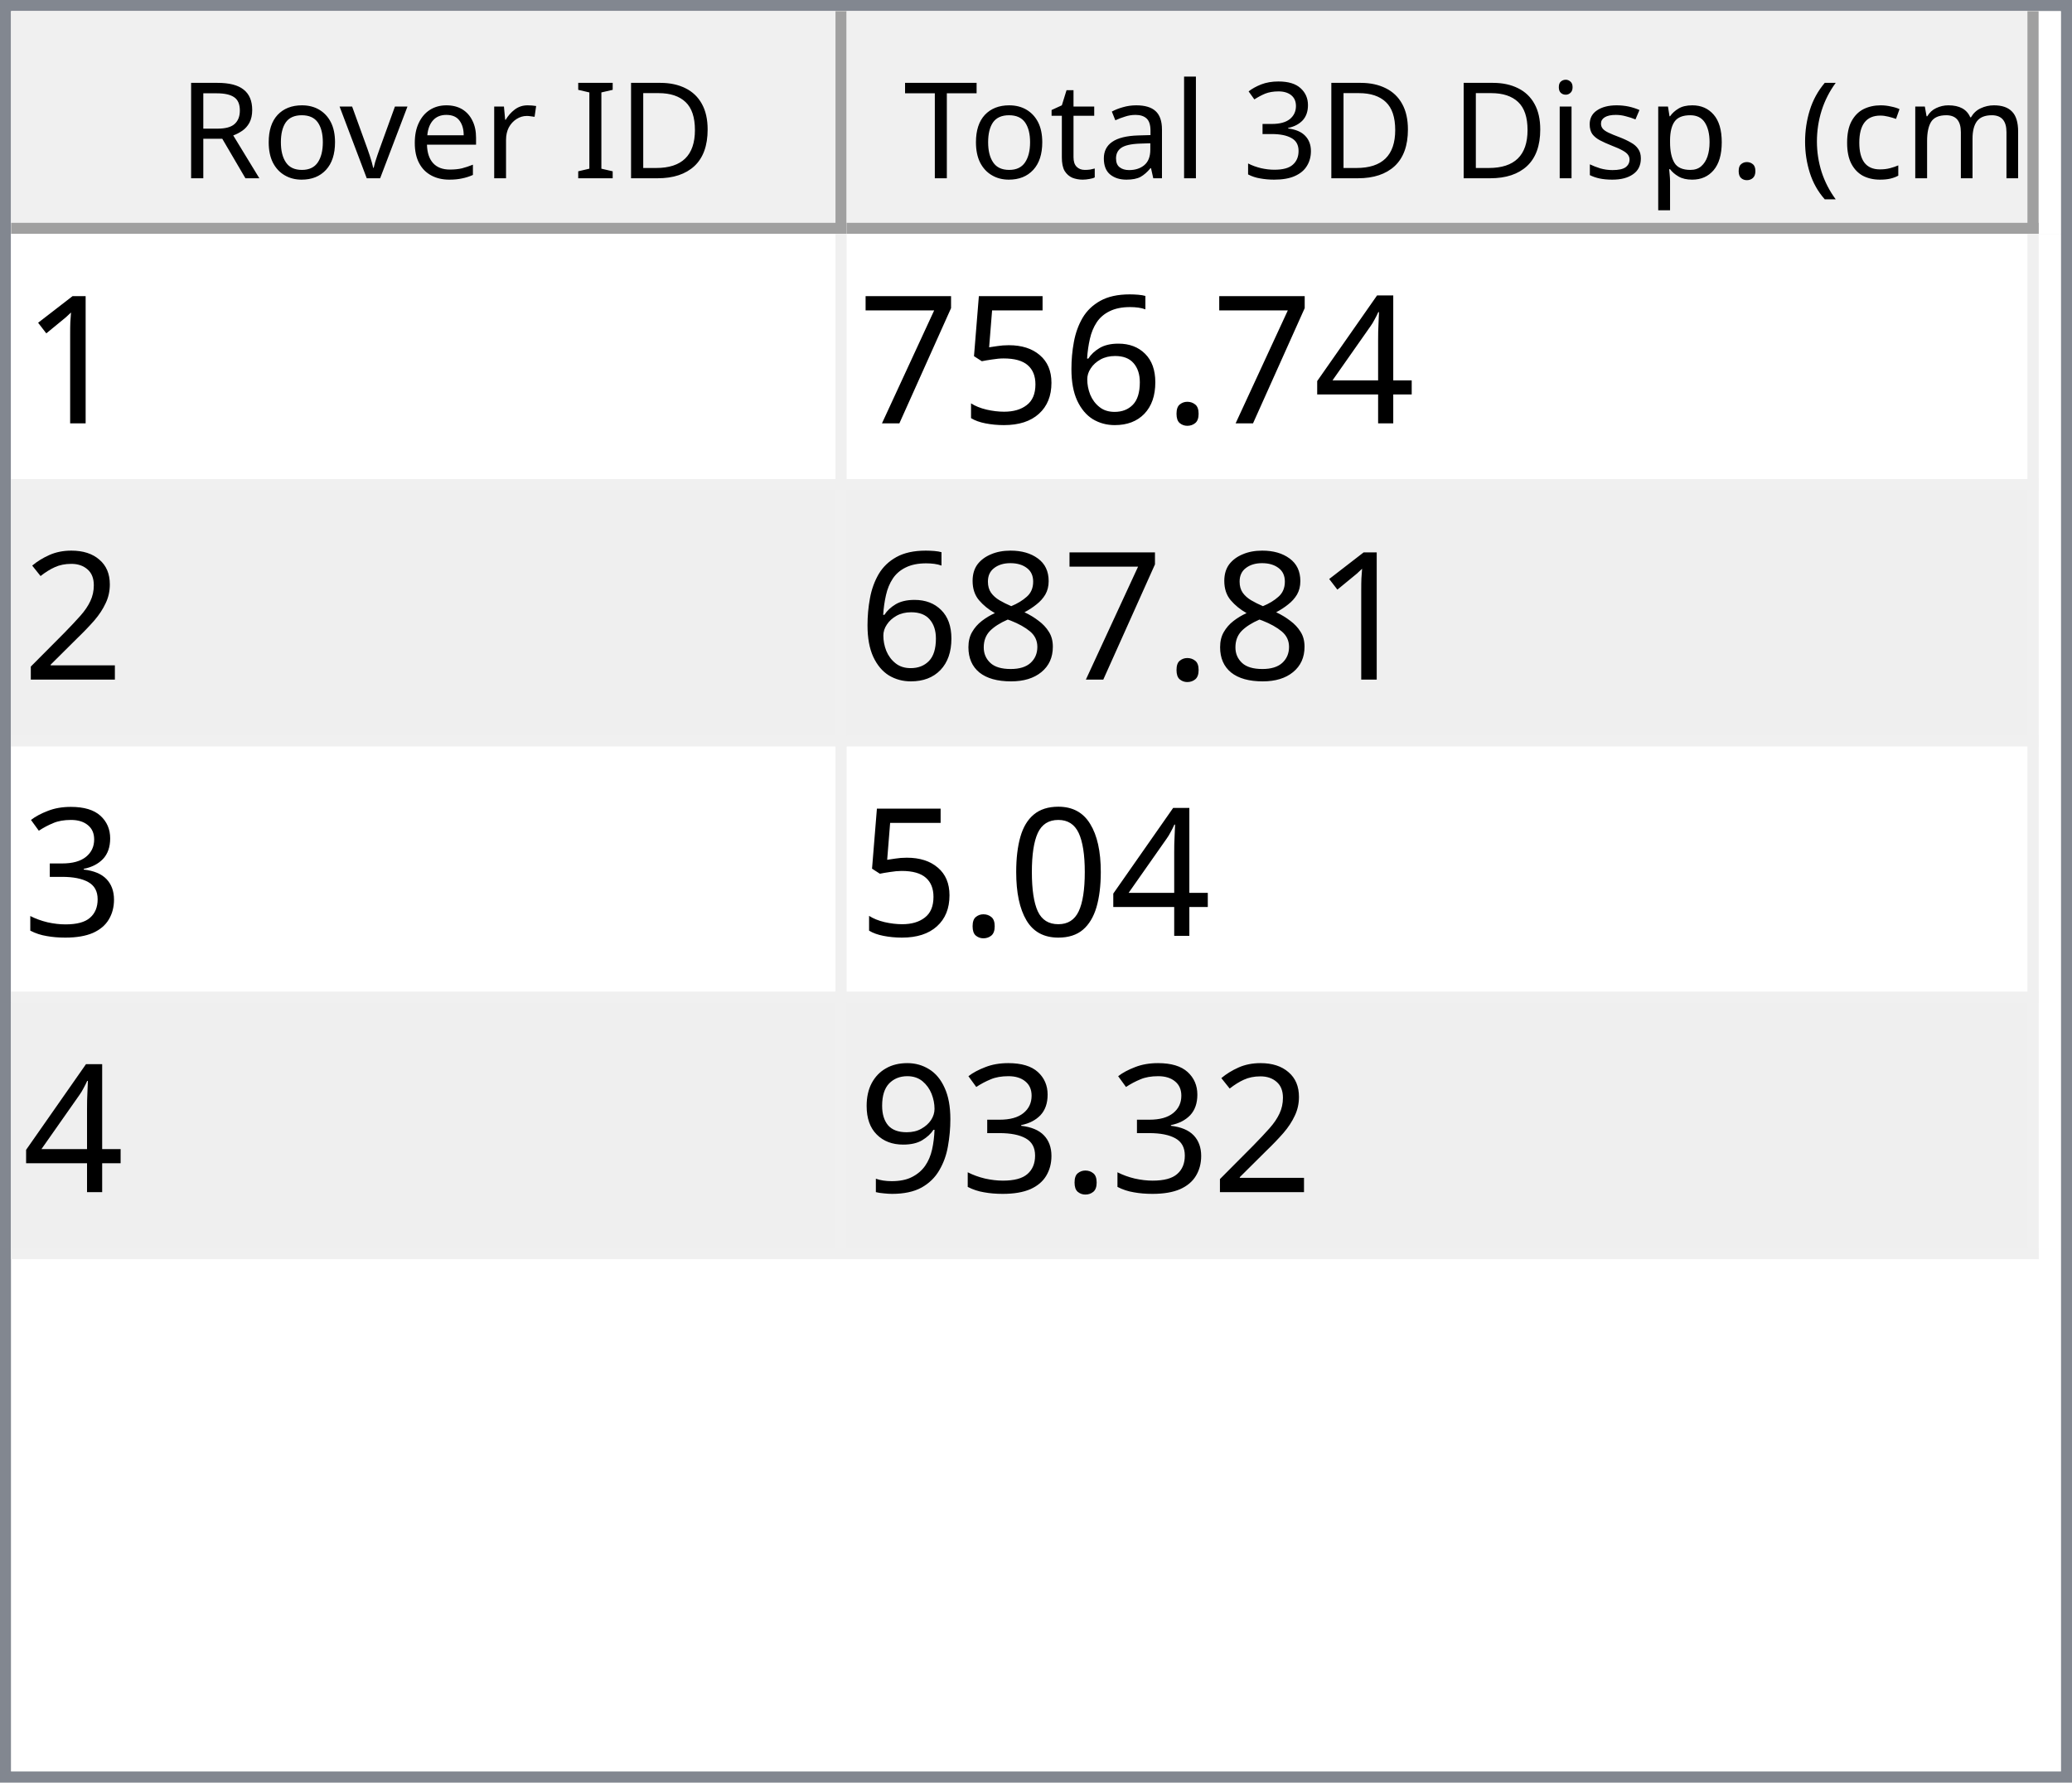
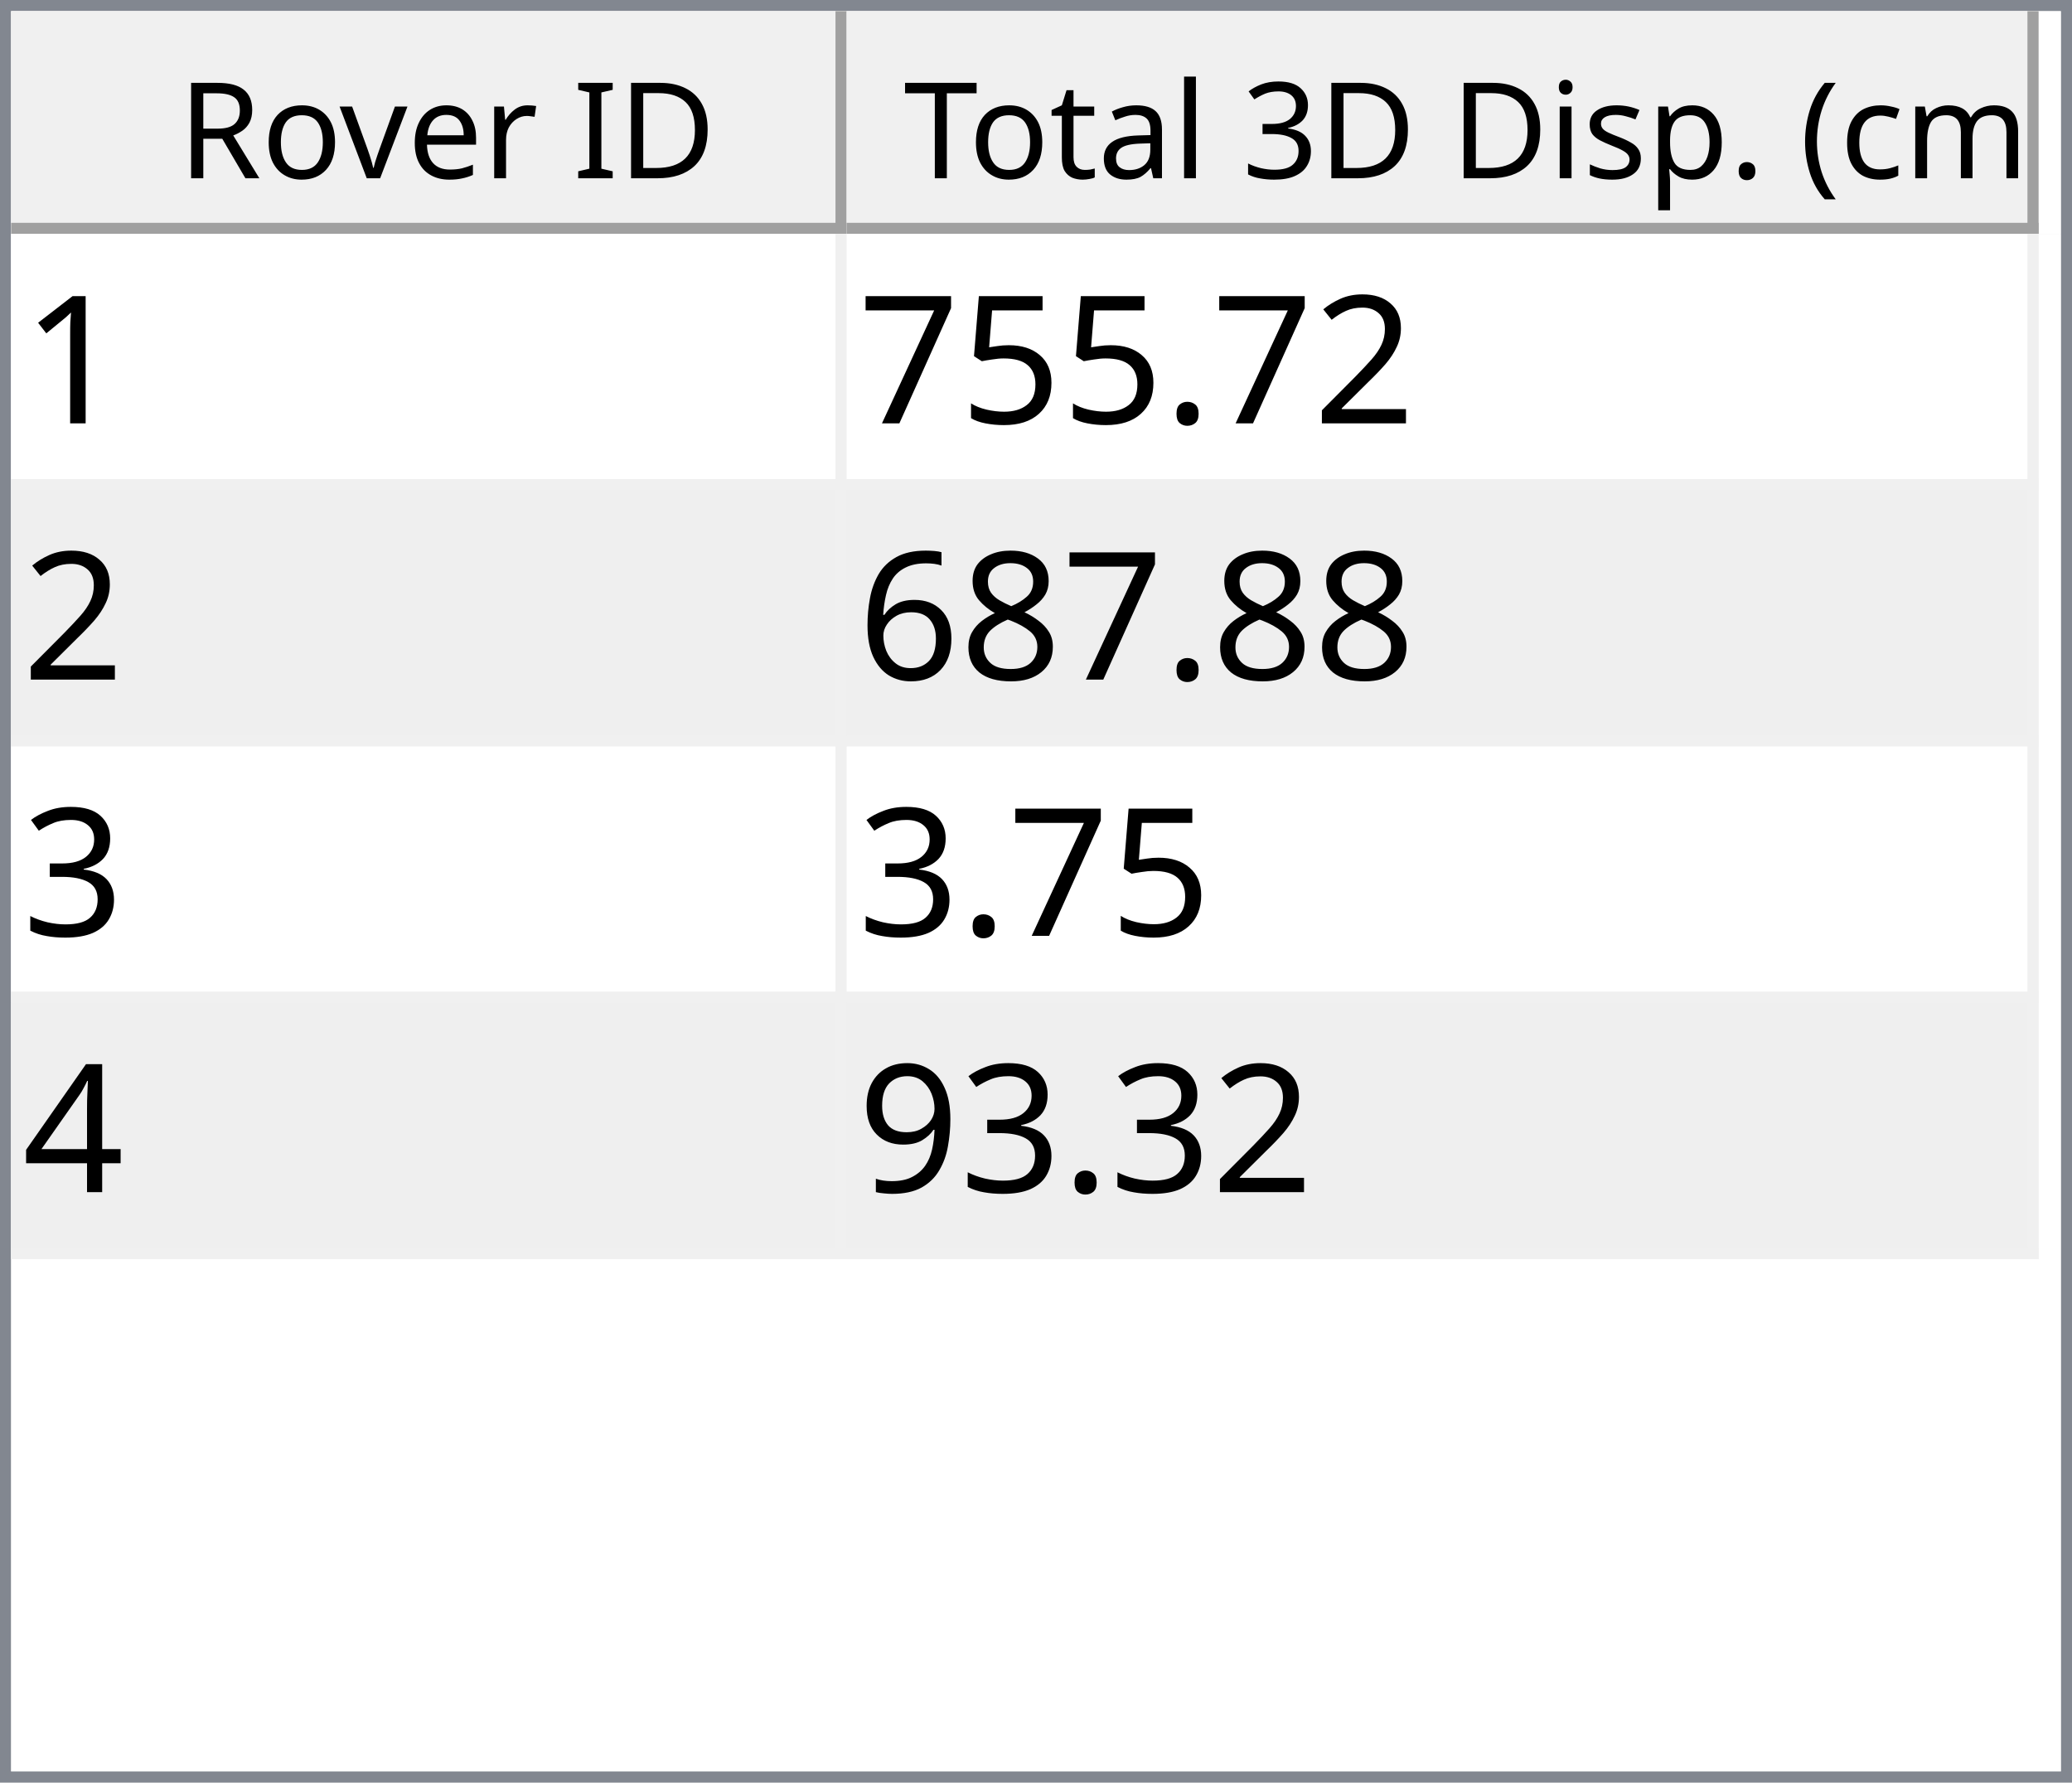
<svg xmlns="http://www.w3.org/2000/svg" style="fill-opacity:1; color-rendering:auto; color-interpolation:auto; text-rendering:auto; stroke:black; stroke-linecap:square; stroke-miterlimit:10; shape-rendering:auto; stroke-opacity:1; fill:black; stroke-dasharray:none; font-weight:normal; stroke-width:1; font-family:'Dialog'; font-style:normal; stroke-linejoin:miter; font-size:12px; stroke-dashoffset:0; image-rendering:auto;" width="186" height="160">
  <defs id="genericDefs" />
  <g>
    <defs id="defs1">
      <clipPath clipPathUnits="userSpaceOnUse" id="clipPath1">
        <path d="M0 0 L186 0 L186 160 L0 160 L0 0 Z" />
      </clipPath>
      <clipPath clipPathUnits="userSpaceOnUse" id="clipPath2">
        <path d="M0 0 L0 160 L186 160 L186 0 Z" />
      </clipPath>
      <clipPath clipPathUnits="userSpaceOnUse" id="clipPath3">
        <path d="M0 0 L0 20 L184 20 L184 0 Z" />
      </clipPath>
      <clipPath clipPathUnits="userSpaceOnUse" id="clipPath4">
        <path d="M0 0 L0 20 L75 20 L75 0 Z" />
      </clipPath>
      <clipPath clipPathUnits="userSpaceOnUse" id="clipPath5">
        <path d="M1 1 L1 19 L74 19 L74 1 Z" />
      </clipPath>
      <clipPath clipPathUnits="userSpaceOnUse" id="clipPath6">
        <path d="M0 0 L0 18 L73 18 L73 0 Z" />
      </clipPath>
      <clipPath clipPathUnits="userSpaceOnUse" id="clipPath7">
        <path d="M-0.5 -0.5 L-0.5 19.5 L74.5 19.5 L74.5 -0.5 Z" />
      </clipPath>
      <clipPath clipPathUnits="userSpaceOnUse" id="clipPath8">
        <path d="M0 0 L0 20 L107 20 L107 0 Z" />
      </clipPath>
      <clipPath clipPathUnits="userSpaceOnUse" id="clipPath9">
        <path d="M1 1 L1 19 L106 19 L106 1 Z" />
      </clipPath>
      <clipPath clipPathUnits="userSpaceOnUse" id="clipPath10">
        <path d="M0 0 L0 18 L105 18 L105 0 Z" />
      </clipPath>
      <clipPath clipPathUnits="userSpaceOnUse" id="clipPath11">
        <path d="M-0.5 -0.5 L-0.5 19.5 L106.5 19.5 L106.5 -0.5 Z" />
      </clipPath>
      <clipPath clipPathUnits="userSpaceOnUse" id="clipPath12">
        <path d="M0 0 L0 138 L184 138 L184 0 Z" />
      </clipPath>
      <clipPath clipPathUnits="userSpaceOnUse" id="clipPath13">
        <path d="M0 0 L0 92 L182 92 L182 0 Z" />
      </clipPath>
      <clipPath clipPathUnits="userSpaceOnUse" id="clipPath14">
        <path d="M-0.5 -0.5 L-0.5 91.5 L181.5 91.5 L181.5 -0.5 Z" />
      </clipPath>
      <clipPath clipPathUnits="userSpaceOnUse" id="clipPath15">
        <path d="M0 0 L0 22 L74 22 L74 0 Z" />
      </clipPath>
      <clipPath clipPathUnits="userSpaceOnUse" id="clipPath16">
        <path d="M0 0 L0 22 L106 22 L106 0 Z" />
      </clipPath>
      <font horiz-adv-x="64.551" id="font1">
        <font-face ascent="107.91" descent="25.098" units-per-em="100" style="font-style:normal; font-family:Segoe UI; font-weight:normal;" />
        <missing-glyph horiz-adv-x="64.551" d="M8.109 0 L8.109 68.266 L56.453 68.266 L56.453 0 L8.109 0 ZM15.328 7.234 L49.219 7.234 L49.219 61.031 L15.328 61.031 L15.328 7.234 Z" />
        <glyph unicode="D" horiz-adv-x="70.117" d="M9.188 0 L9.188 70.016 L28.516 70.016 Q65.531 70.016 65.531 35.891 Q65.531 19.672 55.25 9.836 Q44.969 0 27.734 0 L9.188 0 ZM17.391 62.594 L17.391 7.422 L27.828 7.422 Q41.609 7.422 49.273 14.797 Q56.938 22.172 56.938 35.688 Q56.938 62.594 28.328 62.594 L17.391 62.594 Z" />
        <glyph unicode="I" horiz-adv-x="26.611" d="M17.391 0 L9.188 0 L9.188 70.016 L17.391 70.016 L17.391 0 Z" />
        <glyph unicode=" " horiz-adv-x="27.393" d="" />
        <glyph unicode="r" horiz-adv-x="34.766" d="M34.188 41.891 Q32.078 43.5 28.125 43.5 Q23 43.5 19.555 38.672 Q16.109 33.844 16.109 25.484 L16.109 0 L8.109 0 L8.109 50 L16.109 50 L16.109 39.703 L16.312 39.703 Q18.016 44.969 21.531 47.922 Q25.047 50.875 29.391 50.875 Q32.516 50.875 34.188 50.203 L34.188 41.891 Z" />
        <glyph unicode="e" horiz-adv-x="52.295" d="M48.297 23 L12.984 23 Q13.188 14.656 17.484 10.109 Q21.781 5.562 29.297 5.562 Q37.75 5.562 44.828 11.141 L44.828 3.609 Q38.234 -1.172 27.391 -1.172 Q16.797 -1.172 10.742 5.641 Q4.688 12.453 4.688 24.812 Q4.688 36.469 11.305 43.82 Q17.922 51.172 27.734 51.172 Q37.547 51.172 42.922 44.828 Q48.297 38.484 48.297 27.203 L48.297 23 ZM40.094 29.781 Q40.047 36.719 36.75 40.578 Q33.453 44.438 27.594 44.438 Q21.922 44.438 17.969 40.383 Q14.016 36.328 13.094 29.781 L40.094 29.781 Z" />
        <glyph unicode="v" horiz-adv-x="47.9" d="M47.406 50 L27.484 0 L19.625 0 L0.688 50 L9.469 50 L22.172 13.672 Q23.578 9.672 23.922 6.688 L24.125 6.688 Q24.609 10.453 25.688 13.484 L38.969 50 L47.406 50 Z" />
        <glyph unicode="o" horiz-adv-x="58.594" d="M29 -1.172 Q17.922 -1.172 11.305 5.836 Q4.688 12.844 4.688 24.422 Q4.688 37.016 11.57 44.094 Q18.453 51.172 30.172 51.172 Q41.359 51.172 47.633 44.289 Q53.906 37.406 53.906 25.203 Q53.906 13.234 47.141 6.031 Q40.375 -1.172 29 -1.172 ZM29.594 44.438 Q21.875 44.438 17.383 39.188 Q12.891 33.938 12.891 24.703 Q12.891 15.828 17.43 10.695 Q21.969 5.562 29.594 5.562 Q37.359 5.562 41.531 10.594 Q45.703 15.625 45.703 24.906 Q45.703 34.281 41.531 39.359 Q37.359 44.438 29.594 44.438 Z" />
        <glyph unicode="R" horiz-adv-x="59.814" d="M59.375 0 L49.609 0 L37.891 19.625 Q36.281 22.359 34.766 24.289 Q33.25 26.219 31.664 27.438 Q30.078 28.656 28.25 29.219 Q26.422 29.781 24.125 29.781 L17.391 29.781 L17.391 0 L9.188 0 L9.188 70.016 L30.078 70.016 Q34.672 70.016 38.555 68.867 Q42.438 67.719 45.289 65.375 Q48.141 63.031 49.758 59.547 Q51.375 56.062 51.375 51.375 Q51.375 47.703 50.273 44.656 Q49.172 41.609 47.148 39.211 Q45.125 36.812 42.266 35.133 Q39.406 33.453 35.844 32.516 L35.844 32.328 Q37.594 31.547 38.891 30.547 Q40.188 29.547 41.359 28.18 Q42.531 26.812 43.68 25.078 Q44.828 23.344 46.234 21.047 L59.375 0 ZM17.391 62.594 L17.391 37.203 L28.516 37.203 Q31.594 37.203 34.203 38.133 Q36.812 39.062 38.719 40.797 Q40.625 42.531 41.703 45.047 Q42.781 47.562 42.781 50.688 Q42.781 56.297 39.141 59.445 Q35.5 62.594 28.609 62.594 L17.391 62.594 Z" />
        <glyph unicode=")" horiz-adv-x="30.176" d="M8.297 -15.922 L1.172 -15.922 Q16.406 2.344 16.406 26.812 Q16.406 51.469 1.078 70.016 L8.297 70.016 Q23.531 52.156 23.531 26.703 Q23.531 1.375 8.297 -15.922 Z" />
        <glyph unicode="m" horiz-adv-x="86.133" d="M79.109 0 L71.094 0 L71.094 28.719 Q71.094 37.016 68.531 40.727 Q65.969 44.438 59.906 44.438 Q54.781 44.438 51.195 39.75 Q47.609 35.062 47.609 28.516 L47.609 0 L39.594 0 L39.594 29.688 Q39.594 44.438 28.219 44.438 Q22.953 44.438 19.531 40.016 Q16.109 35.594 16.109 28.516 L16.109 0 L8.109 0 L8.109 50 L16.109 50 L16.109 42.094 L16.312 42.094 Q21.625 51.172 31.844 51.172 Q36.969 51.172 40.773 48.312 Q44.578 45.453 46 40.828 Q51.562 51.172 62.594 51.172 Q79.109 51.172 79.109 30.812 L79.109 0 Z" />
        <glyph unicode="c" horiz-adv-x="46.191" d="M42.188 2.297 Q36.422 -1.172 28.516 -1.172 Q17.828 -1.172 11.258 5.789 Q4.688 12.75 4.688 23.828 Q4.688 36.188 11.766 43.68 Q18.844 51.172 30.672 51.172 Q37.25 51.172 42.281 48.734 L42.281 40.531 Q36.719 44.438 30.375 44.438 Q22.703 44.438 17.797 38.945 Q12.891 33.453 12.891 24.516 Q12.891 15.719 17.508 10.641 Q22.125 5.562 29.891 5.562 Q36.422 5.562 42.188 9.906 L42.188 2.297 Z" />
        <glyph unicode="(" horiz-adv-x="30.176" d="M29.109 -15.922 L21.969 -15.922 Q6.844 1.375 6.844 26.703 Q6.844 52.156 21.969 70.016 L29.203 70.016 Q13.875 51.469 13.875 26.812 Q13.875 2.344 29.109 -15.922 Z" />
        <glyph unicode="." horiz-adv-x="21.68" d="M10.891 -1.078 Q8.641 -1.078 7.055 0.539 Q5.469 2.156 5.469 4.391 Q5.469 6.641 7.055 8.273 Q8.641 9.906 10.891 9.906 Q13.188 9.906 14.797 8.273 Q16.406 6.641 16.406 4.391 Q16.406 2.156 14.797 0.539 Q13.188 -1.078 10.891 -1.078 Z" />
        <glyph unicode="p" horiz-adv-x="58.789" d="M16.312 7.234 L16.109 7.234 L16.109 -23 L8.109 -23 L8.109 50 L16.109 50 L16.109 41.219 L16.312 41.219 Q22.219 51.172 33.594 51.172 Q43.266 51.172 48.688 44.461 Q54.109 37.75 54.109 26.469 Q54.109 13.922 48 6.375 Q41.891 -1.172 31.297 -1.172 Q21.578 -1.172 16.312 7.234 ZM16.109 27.391 L16.109 20.406 Q16.109 14.203 20.141 9.883 Q24.172 5.562 30.375 5.562 Q37.641 5.562 41.773 11.133 Q45.906 16.703 45.906 26.609 Q45.906 34.969 42.047 39.703 Q38.188 44.438 31.594 44.438 Q24.609 44.438 20.359 39.578 Q16.109 34.719 16.109 27.391 Z" />
        <glyph unicode="s" horiz-adv-x="42.432" d="M5.078 1.812 L5.078 10.406 Q11.625 5.562 19.484 5.562 Q30.031 5.562 30.031 12.594 Q30.031 14.594 29.125 15.992 Q28.219 17.391 26.68 18.461 Q25.141 19.531 23.07 20.383 Q21 21.234 18.609 22.172 Q15.281 23.484 12.766 24.828 Q10.25 26.172 8.57 27.859 Q6.891 29.547 6.031 31.695 Q5.172 33.844 5.172 36.719 Q5.172 40.234 6.789 42.945 Q8.406 45.656 11.086 47.484 Q13.766 49.312 17.211 50.242 Q20.656 51.172 24.312 51.172 Q30.812 51.172 35.938 48.922 L35.938 40.828 Q30.422 44.438 23.25 44.438 Q21 44.438 19.195 43.922 Q17.391 43.406 16.094 42.477 Q14.797 41.547 14.086 40.258 Q13.375 38.969 13.375 37.406 Q13.375 35.453 14.086 34.133 Q14.797 32.812 16.164 31.789 Q17.531 30.766 19.484 29.938 Q21.438 29.109 23.922 28.125 Q27.25 26.859 29.883 25.516 Q32.516 24.172 34.375 22.484 Q36.234 20.797 37.234 18.602 Q38.234 16.406 38.234 13.375 Q38.234 9.672 36.602 6.938 Q34.969 4.203 32.234 2.398 Q29.5 0.594 25.93 -0.289 Q22.359 -1.172 18.453 -1.172 Q10.75 -1.172 5.078 1.812 Z" />
        <glyph unicode="i" horiz-adv-x="24.219" d="M12.203 62.703 Q10.062 62.703 8.547 64.164 Q7.031 65.625 7.031 67.875 Q7.031 70.125 8.547 71.609 Q10.062 73.094 12.203 73.094 Q14.406 73.094 15.945 71.609 Q17.484 70.125 17.484 67.875 Q17.484 65.719 15.945 64.211 Q14.406 62.703 12.203 62.703 ZM16.109 0 L8.109 0 L8.109 50 L16.109 50 L16.109 0 Z" />
        <glyph unicode="3" horiz-adv-x="53.906" d="M46.531 19.828 Q46.531 15.094 44.75 11.211 Q42.969 7.328 39.719 4.57 Q36.469 1.812 31.93 0.297 Q27.391 -1.219 21.922 -1.219 Q11.922 -1.219 6 2.594 L6 11.188 Q13.094 5.609 22.219 5.609 Q25.875 5.609 28.828 6.539 Q31.781 7.469 33.906 9.227 Q36.031 10.984 37.18 13.477 Q38.328 15.969 38.328 19.094 Q38.328 32.812 18.797 32.812 L12.984 32.812 L12.984 39.594 L18.5 39.594 Q35.797 39.594 35.797 52.484 Q35.797 64.406 22.609 64.406 Q15.188 64.406 8.688 59.422 L8.688 67.188 Q15.375 71.188 24.609 71.188 Q29 71.188 32.57 69.969 Q36.141 68.75 38.68 66.555 Q41.219 64.359 42.609 61.281 Q44 58.203 44 54.5 Q44 40.672 30.031 36.719 L30.031 36.531 Q33.594 36.141 36.625 34.797 Q39.656 33.453 41.852 31.305 Q44.047 29.156 45.289 26.25 Q46.531 23.344 46.531 19.828 Z" />
        <glyph unicode="l" horiz-adv-x="24.219" d="M16.109 0 L8.109 0 L8.109 74.031 L16.109 74.031 L16.109 0 Z" />
        <glyph unicode="a" horiz-adv-x="50.879" d="M43.891 0 L35.891 0 L35.891 7.812 L35.688 7.812 Q30.469 -1.172 20.312 -1.172 Q12.844 -1.172 8.617 2.781 Q4.391 6.734 4.391 13.281 Q4.391 27.297 20.906 29.594 L35.891 31.688 Q35.891 44.438 25.594 44.438 Q16.547 44.438 9.281 38.281 L9.281 46.484 Q16.656 51.172 26.266 51.172 Q43.891 51.172 43.891 32.516 L43.891 0 ZM35.891 25.297 L23.828 23.641 Q18.266 22.859 15.43 20.875 Q12.594 18.891 12.594 13.875 Q12.594 10.203 15.211 7.883 Q17.828 5.562 22.172 5.562 Q28.125 5.562 32.008 9.742 Q35.891 13.922 35.891 20.312 L35.891 25.297 Z" />
        <glyph unicode="t" horiz-adv-x="33.887" d="M31.297 0.484 Q28.469 -1.078 23.828 -1.078 Q10.688 -1.078 10.688 13.578 L10.688 43.172 L2.094 43.172 L2.094 50 L10.688 50 L10.688 62.203 L18.703 64.797 L18.703 50 L31.297 50 L31.297 43.172 L18.703 43.172 L18.703 14.984 Q18.703 9.969 20.414 7.82 Q22.125 5.672 26.078 5.672 Q29.109 5.672 31.297 7.328 L31.297 0.484 Z" />
        <glyph unicode="T" horiz-adv-x="52.393" d="M50.594 62.594 L30.375 62.594 L30.375 0 L22.172 0 L22.172 62.594 L2 62.594 L2 70.016 L50.594 70.016 L50.594 62.594 Z" />
      </font>
      <font horiz-adv-x="75.0" id="font2">
        <font-face ascent="100.537" descent="21.973" units-per-em="100" style="font-style:normal; font-family:sans-serif; font-weight:normal;" />
        <missing-glyph horiz-adv-x="75.0" d="M12.5 0 L12.5 62.5 L62.5 62.5 L62.5 0 L12.5 0 ZM14.062 1.562 L60.938 1.562 L60.938 60.938 L14.062 60.938 L14.062 1.562 Z" />
        <glyph unicode="1" horiz-adv-x="55.615" d="M37.25 0 L28.469 0 L28.469 56 Q25.297 52.984 20.141 49.953 Q14.984 46.922 10.891 45.406 L10.891 53.906 Q18.266 57.375 23.781 62.305 Q29.297 67.234 31.594 71.875 L37.25 71.875 L37.25 0 Z" />
-         <glyph unicode="4" horiz-adv-x="55.615" d="M32.328 0 L32.328 17.141 L1.266 17.141 L1.266 25.203 L33.938 71.578 L41.109 71.578 L41.109 25.203 L50.781 25.203 L50.781 17.141 L41.109 17.141 L41.109 0 L32.328 0 ZM32.328 25.203 L32.328 57.469 L9.906 25.203 L32.328 25.203 Z" />
+         <glyph unicode="2" horiz-adv-x="55.615" d="M50.344 8.453 L50.344 0 L3.031 0 Q2.938 3.172 4.047 6.109 Q5.859 10.938 9.836 15.625 Q13.812 20.312 21.344 26.469 Q33.016 36.031 37.117 41.625 Q41.219 47.219 41.219 52.203 Q41.219 57.422 37.477 61.008 Q33.734 64.594 27.734 64.594 Q21.391 64.594 17.578 60.789 Q13.766 56.984 13.719 50.25 L4.688 51.172 Q5.609 61.281 11.664 66.578 Q17.719 71.875 27.938 71.875 Q38.234 71.875 44.242 66.164 Q50.25 60.453 50.25 52 Q50.25 47.703 48.492 43.555 Q46.734 39.406 42.656 34.812 Q38.578 30.219 29.109 22.219 Q21.188 15.578 18.945 13.211 Q16.703 10.844 15.234 8.453 L50.344 8.453 Z" />
        <glyph unicode="." horiz-adv-x="27.783" d="M9.078 0 L9.078 10.016 L19.094 10.016 L19.094 0 L9.078 0 Z" />
-         <glyph unicode="6" horiz-adv-x="55.615" d="M49.75 54.047 L41.016 53.375 Q39.844 58.547 37.703 60.891 Q34.125 64.656 28.906 64.656 Q24.703 64.656 21.531 62.312 Q17.391 59.281 14.992 53.469 Q12.594 47.656 12.5 36.922 Q15.672 41.75 20.266 44.094 Q24.859 46.438 29.891 46.438 Q38.672 46.438 44.852 39.969 Q51.031 33.5 51.031 23.25 Q51.031 16.5 48.125 10.719 Q45.219 4.938 40.141 1.859 Q35.062 -1.219 28.609 -1.219 Q17.625 -1.219 10.695 6.859 Q3.766 14.938 3.766 33.5 Q3.766 54.25 11.422 63.672 Q18.109 71.875 29.438 71.875 Q37.891 71.875 43.289 67.141 Q48.688 62.406 49.75 54.047 ZM13.875 23.188 Q13.875 18.656 15.797 14.508 Q17.719 10.359 21.188 8.18 Q24.656 6 28.469 6 Q34.031 6 38.039 10.492 Q42.047 14.984 42.047 22.703 Q42.047 30.125 38.086 34.398 Q34.125 38.672 28.125 38.672 Q22.172 38.672 18.023 34.398 Q13.875 30.125 13.875 23.188 Z" />
        <glyph unicode="5" horiz-adv-x="55.615" d="M4.156 18.75 L13.375 19.531 Q14.406 12.797 18.141 9.398 Q21.875 6 27.156 6 Q33.5 6 37.891 10.789 Q42.281 15.578 42.281 23.484 Q42.281 31 38.062 35.352 Q33.844 39.703 27 39.703 Q22.75 39.703 19.336 37.773 Q15.922 35.844 13.969 32.766 L5.719 33.844 L12.641 70.609 L48.25 70.609 L48.25 62.203 L19.672 62.203 L15.828 42.969 Q22.266 47.469 29.344 47.469 Q38.719 47.469 45.164 40.969 Q51.609 34.469 51.609 24.266 Q51.609 14.547 45.953 7.469 Q39.062 -1.219 27.156 -1.219 Q17.391 -1.219 11.211 4.25 Q5.031 9.719 4.156 18.75 Z" />
        <glyph unicode="7" horiz-adv-x="55.615" d="M4.734 62.203 L4.734 70.656 L51.078 70.656 L51.078 63.812 Q44.234 56.547 37.523 44.484 Q30.812 32.422 27.156 19.672 Q24.516 10.688 23.781 0 L14.75 0 Q14.891 8.453 18.062 20.414 Q21.234 32.375 27.172 43.484 Q33.109 54.594 39.797 62.203 L4.734 62.203 Z" />
-         <glyph unicode="2" horiz-adv-x="55.615" d="M50.344 8.453 L50.344 0 L3.031 0 Q2.938 3.172 4.047 6.109 Q5.859 10.938 9.836 15.625 Q13.812 20.312 21.344 26.469 Q33.016 36.031 37.117 41.625 Q41.219 47.219 41.219 52.203 Q41.219 57.422 37.477 61.008 Q33.734 64.594 27.734 64.594 Q21.391 64.594 17.578 60.789 Q13.766 56.984 13.719 50.25 L4.688 51.172 Q5.609 61.281 11.664 66.578 Q17.719 71.875 27.938 71.875 Q38.234 71.875 44.242 66.164 Q50.25 60.453 50.25 52 Q50.25 47.703 48.492 43.555 Q46.734 39.406 42.656 34.812 Q38.578 30.219 29.109 22.219 Q21.188 15.578 18.945 13.211 Q16.703 10.844 15.234 8.453 L50.344 8.453 Z" />
        <glyph unicode="8" horiz-adv-x="55.615" d="M17.672 38.812 Q12.203 40.828 9.57 44.539 Q6.938 48.25 6.938 53.422 Q6.938 61.234 12.555 66.555 Q18.172 71.875 27.484 71.875 Q36.859 71.875 42.578 66.43 Q48.297 60.984 48.297 53.172 Q48.297 48.188 45.68 44.508 Q43.062 40.828 37.75 38.812 Q44.344 36.672 47.781 31.883 Q51.219 27.094 51.219 20.453 Q51.219 11.281 44.727 5.031 Q38.234 -1.219 27.641 -1.219 Q17.047 -1.219 10.547 5.055 Q4.047 11.328 4.047 20.703 Q4.047 27.688 7.594 32.398 Q11.141 37.109 17.672 38.812 ZM15.922 53.719 Q15.922 48.641 19.195 45.414 Q22.469 42.188 27.688 42.188 Q32.766 42.188 36.016 45.383 Q39.266 48.578 39.266 53.219 Q39.266 58.062 35.914 61.359 Q32.562 64.656 27.594 64.656 Q22.562 64.656 19.242 61.43 Q15.922 58.203 15.922 53.719 ZM13.094 20.656 Q13.094 16.891 14.875 13.375 Q16.656 9.859 20.172 7.93 Q23.688 6 27.734 6 Q34.031 6 38.133 10.055 Q42.234 14.109 42.234 20.359 Q42.234 26.703 38.016 30.859 Q33.797 35.016 27.438 35.016 Q21.234 35.016 17.164 30.914 Q13.094 26.812 13.094 20.656 Z" />
+         <glyph unicode="6" horiz-adv-x="55.615" d="M49.75 54.047 L41.016 53.375 Q39.844 58.547 37.703 60.891 Q34.125 64.656 28.906 64.656 Q24.703 64.656 21.531 62.312 Q17.391 59.281 14.992 53.469 Q12.594 47.656 12.5 36.922 Q15.672 41.75 20.266 44.094 Q24.859 46.438 29.891 46.438 Q38.672 46.438 44.852 39.969 Q51.031 33.5 51.031 23.25 Q51.031 16.5 48.125 10.719 Q45.219 4.938 40.141 1.859 Q35.062 -1.219 28.609 -1.219 Q17.625 -1.219 10.695 6.859 Q3.766 14.938 3.766 33.5 Q3.766 54.25 11.422 63.672 Q18.109 71.875 29.438 71.875 Q37.891 71.875 43.289 67.141 Q48.688 62.406 49.75 54.047 ZM13.875 23.188 Q13.875 18.656 15.797 14.508 Q17.719 10.359 21.188 8.18 Q24.656 6 28.469 6 Q34.031 6 38.039 10.492 Q42.047 14.984 42.047 22.703 Q42.047 30.125 38.086 34.398 Q34.125 38.672 28.125 38.672 Q22.172 38.672 18.023 34.398 Q13.875 30.125 13.875 23.188 Z" />
        <glyph unicode="3" horiz-adv-x="55.615" d="M4.203 18.891 L12.984 20.062 Q14.5 12.594 18.141 9.297 Q21.781 6 27 6 Q33.203 6 37.477 10.297 Q41.75 14.594 41.75 20.953 Q41.75 27 37.797 30.93 Q33.844 34.859 27.734 34.859 Q25.25 34.859 21.531 33.891 L22.516 41.609 Q23.391 41.5 23.922 41.5 Q29.547 41.5 34.039 44.43 Q38.531 47.359 38.531 53.469 Q38.531 58.297 35.258 61.477 Q31.984 64.656 26.812 64.656 Q21.688 64.656 18.266 61.43 Q14.844 58.203 13.875 51.766 L5.078 53.328 Q6.688 62.156 12.398 67.016 Q18.109 71.875 26.609 71.875 Q32.469 71.875 37.398 69.359 Q42.328 66.844 44.945 62.5 Q47.562 58.156 47.562 53.266 Q47.562 48.641 45.07 44.828 Q42.578 41.016 37.703 38.766 Q44.047 37.312 47.562 32.695 Q51.078 28.078 51.078 21.141 Q51.078 11.766 44.242 5.25 Q37.406 -1.266 26.953 -1.266 Q17.531 -1.266 11.305 4.352 Q5.078 9.969 4.203 18.891 Z" />
-         <glyph unicode="0" horiz-adv-x="55.615" d="M4.156 35.297 Q4.156 48 6.766 55.742 Q9.375 63.484 14.523 67.68 Q19.672 71.875 27.484 71.875 Q33.25 71.875 37.594 69.555 Q41.938 67.234 44.773 62.867 Q47.609 58.5 49.219 52.227 Q50.828 45.953 50.828 35.297 Q50.828 22.703 48.242 14.969 Q45.656 7.234 40.508 3.008 Q35.359 -1.219 27.484 -1.219 Q17.141 -1.219 11.234 6.203 Q4.156 15.141 4.156 35.297 ZM13.188 35.297 Q13.188 17.672 17.312 11.836 Q21.438 6 27.484 6 Q33.547 6 37.672 11.859 Q41.797 17.719 41.797 35.297 Q41.797 52.984 37.672 58.789 Q33.547 64.594 27.391 64.594 Q21.344 64.594 17.719 59.469 Q13.188 52.938 13.188 35.297 Z" />
+         <glyph unicode="4" horiz-adv-x="55.615" d="M32.328 0 L32.328 17.141 L1.266 17.141 L1.266 25.203 L33.938 71.578 L41.109 71.578 L41.109 25.203 L50.781 25.203 L50.781 17.141 L41.109 17.141 L41.109 0 L32.328 0 ZM32.328 25.203 L32.328 57.469 L9.906 25.203 L32.328 25.203 Z" />
        <glyph unicode="9" horiz-adv-x="55.615" d="M5.469 16.547 L13.922 17.328 Q14.984 11.375 18.016 8.688 Q21.047 6 25.781 6 Q29.828 6 32.883 7.859 Q35.938 9.719 37.891 12.82 Q39.844 15.922 41.164 21.195 Q42.484 26.469 42.484 31.938 Q42.484 32.516 42.438 33.688 Q39.797 29.5 35.234 26.883 Q30.672 24.266 25.344 24.266 Q16.453 24.266 10.305 30.711 Q4.156 37.156 4.156 47.703 Q4.156 58.594 10.578 65.234 Q17 71.875 26.656 71.875 Q33.641 71.875 39.43 68.117 Q45.219 64.359 48.219 57.398 Q51.219 50.438 51.219 37.25 Q51.219 23.531 48.242 15.406 Q45.266 7.281 39.383 3.031 Q33.5 -1.219 25.594 -1.219 Q17.188 -1.219 11.867 3.445 Q6.547 8.109 5.469 16.547 ZM41.453 48.141 Q41.453 55.719 37.43 60.156 Q33.406 64.594 27.734 64.594 Q21.875 64.594 17.531 59.812 Q13.188 55.031 13.188 47.406 Q13.188 40.578 17.312 36.305 Q21.438 32.031 27.484 32.031 Q33.594 32.031 37.523 36.305 Q41.453 40.578 41.453 48.141 Z" />
      </font>
    </defs>
    <g style="fill:white; stroke:white;">
      <rect x="0" y="0" width="186" style="clip-path:url(#clipPath1); stroke:none;" height="160" />
    </g>
    <g style="fill:white; text-rendering:optimizeSpeed; color-rendering:optimizeSpeed; image-rendering:optimizeSpeed; shape-rendering:crispEdges; stroke:white; color-interpolation:sRGB;">
      <rect x="0" width="186" height="160" y="0" style="stroke:none;" />
      <path style="stroke:none;" d="M0 160 L186 160 L186 0 L0 0 Z" />
    </g>
    <g style="fill:rgb(240,240,240); font-family:'Segoe UI'; stroke:rgb(240,240,240);">
      <rect x="0" y="0" width="186" style="clip-path:url(#clipPath2); stroke:none;" height="160" />
    </g>
    <g style="fill:rgb(130,135,144); font-family:'Segoe UI'; stroke:rgb(130,135,144);">
      <path d="M0 0 L186 0 L186 160 L0 160 L0 0 ZM1 1 L185 1 L185 159 L1 159 L1 1 Z" style="fill-rule:evenodd; clip-path:url(#clipPath2); stroke:none;" />
    </g>
    <g style="fill:white; font-family:'Segoe UI'; stroke:white;" transform="translate(1,1)">
      <rect x="0" y="0" width="184" style="clip-path:url(#clipPath3); stroke:none;" height="20" />
    </g>
    <g style="fill:rgb(240,240,240); font-family:'Segoe UI'; stroke:rgb(240,240,240);" transform="translate(1,1)">
      <rect x="0" y="0" width="75" style="clip-path:url(#clipPath4); stroke:none;" height="20" />
    </g>
    <g style="font-family:'Segoe UI';" transform="translate(2,2)">
      <text x="14" xml:space="preserve" y="14" style="clip-path:url(#clipPath6); stroke:none;">Rover ID</text>
    </g>
    <g style="fill:rgb(160,160,160); font-family:'Segoe UI'; stroke:rgb(160,160,160); stroke-linejoin:bevel;" transform="translate(1.5,1.5)">
      <line x1="74" x2="74" y1="0" style="fill:none; clip-path:url(#clipPath7);" y2="19" />
    </g>
    <g style="fill:rgb(160,160,160); font-family:'Segoe UI'; stroke:rgb(160,160,160); stroke-linejoin:bevel;" transform="matrix(1,0,0,1,1,1) translate(0.5,0.5)">
      <line x1="0" x2="74" y1="19" style="fill:none; clip-path:url(#clipPath7);" y2="19" />
    </g>
    <g style="fill:rgb(240,240,240); font-family:'Segoe UI'; stroke:rgb(240,240,240);" transform="translate(76,1)">
      <rect x="0" y="0" width="107" style="clip-path:url(#clipPath8); stroke:none;" height="20" />
    </g>
    <g style="font-family:'Segoe UI';" transform="translate(77,2)">
      <text x="1" xml:space="preserve" y="14" style="clip-path:url(#clipPath10); stroke:none;"> Total 3D Disp. (cm)</text>
    </g>
    <g style="fill:rgb(160,160,160); font-family:'Segoe UI'; stroke:rgb(160,160,160); stroke-linejoin:bevel;" transform="translate(76.5,1.5)">
      <line x1="106" x2="106" y1="0" style="fill:none; clip-path:url(#clipPath11);" y2="19" />
    </g>
    <g style="fill:rgb(160,160,160); font-family:'Segoe UI'; stroke:rgb(160,160,160); stroke-linejoin:bevel;" transform="matrix(1,0,0,1,76,1) translate(0.5,0.5)">
      <line x1="0" x2="106" y1="19" style="fill:none; clip-path:url(#clipPath11);" y2="19" />
    </g>
    <g style="fill:white; font-family:'Segoe UI'; stroke:white;" transform="translate(1,21)">
      <rect x="0" y="0" width="184" style="clip-path:url(#clipPath12); stroke:none;" height="138" />
    </g>
    <g style="fill:rgb(240,240,240); font-size:16px; font-family:sans-serif; stroke:rgb(240,240,240);" transform="translate(1,21)">
      <rect x="0" y="0" width="182" style="clip-path:url(#clipPath13); stroke:none;" height="92" />
      <line transform="translate(0.5,0.5)" x1="0" x2="181" y1="22" style="clip-path:url(#clipPath14); fill:none; stroke-linejoin:bevel;" y2="22" />
    </g>
    <g transform="matrix(1,0,0,1,1,21) translate(0.5,0.5)" style="fill:rgb(240,240,240); font-size:16px; font-family:sans-serif; stroke:rgb(240,240,240); stroke-linejoin:bevel;">
      <line x1="0" x2="181" y1="45" style="fill:none; clip-path:url(#clipPath14);" y2="45" />
    </g>
    <g transform="matrix(1,0,0,1,1,21) translate(0.5,0.5)" style="fill:rgb(240,240,240); font-size:16px; font-family:sans-serif; stroke:rgb(240,240,240); stroke-linejoin:bevel;">
      <line x1="0" x2="181" y1="68" style="fill:none; clip-path:url(#clipPath14);" y2="68" />
    </g>
    <g transform="matrix(1,0,0,1,1,21) translate(0.5,0.5)" style="fill:rgb(240,240,240); font-size:16px; font-family:sans-serif; stroke:rgb(240,240,240); stroke-linejoin:bevel;">
      <line x1="0" x2="181" y1="91" style="fill:none; clip-path:url(#clipPath14);" y2="91" />
    </g>
    <g transform="matrix(1,0,0,1,1,21) translate(0.5,0.5)" style="fill:rgb(240,240,240); font-size:16px; font-family:sans-serif; stroke:rgb(240,240,240); stroke-linejoin:bevel;">
      <line x1="74" x2="74" y1="0" style="fill:none; clip-path:url(#clipPath14);" y2="91" />
    </g>
    <g transform="matrix(1,0,0,1,1,21) translate(0.5,0.5)" style="fill:rgb(240,240,240); font-size:16px; font-family:sans-serif; stroke:rgb(240,240,240); stroke-linejoin:bevel;">
      <line x1="181" x2="181" y1="0" style="fill:none; clip-path:url(#clipPath14);" y2="91" />
    </g>
    <g style="fill:white; font-size:16px; font-family:sans-serif; stroke:white;" transform="matrix(1,0,0,1,1,21)">
      <rect x="0" y="0" width="74" style="clip-path:url(#clipPath15); stroke:none;" height="22" />
      <text x="1" y="17" style="fill:black; clip-path:url(#clipPath15); stroke:none;" xml:space="preserve">1</text>
    </g>
    <g style="fill:white; font-size:16px; font-family:sans-serif; stroke:white;" transform="matrix(1,0,0,1,1,21) translate(75,0)">
      <rect x="0" y="0" width="106" style="clip-path:url(#clipPath16); stroke:none;" height="22" />
-       <text x="1" y="17" style="fill:black; clip-path:url(#clipPath16); stroke:none;" xml:space="preserve">756.74</text>
+       <text x="1" y="17" style="fill:black; clip-path:url(#clipPath16); stroke:none;" xml:space="preserve">755.72</text>
    </g>
    <g style="fill:rgb(239,239,239); font-size:16px; font-family:sans-serif; stroke:rgb(239,239,239);" transform="matrix(1,0,0,1,1,21) translate(0,23)">
      <rect x="0" y="0" width="74" style="clip-path:url(#clipPath15); stroke:none;" height="22" />
      <text x="1" y="17" style="fill:black; clip-path:url(#clipPath15); stroke:none;" xml:space="preserve">2</text>
    </g>
    <g style="fill:rgb(239,239,239); font-size:16px; font-family:sans-serif; stroke:rgb(239,239,239);" transform="matrix(1,0,0,1,1,21) translate(75,23)">
      <rect x="0" y="0" width="106" style="clip-path:url(#clipPath16); stroke:none;" height="22" />
-       <text x="1" y="17" style="fill:black; clip-path:url(#clipPath16); stroke:none;" xml:space="preserve">687.81</text>
+       <text x="1" y="17" style="fill:black; clip-path:url(#clipPath16); stroke:none;" xml:space="preserve">687.88</text>
    </g>
    <g style="fill:white; font-size:16px; font-family:sans-serif; stroke:white;" transform="matrix(1,0,0,1,1,21) translate(0,46)">
      <rect x="0" y="0" width="74" style="clip-path:url(#clipPath15); stroke:none;" height="22" />
      <text x="1" y="17" style="fill:black; clip-path:url(#clipPath15); stroke:none;" xml:space="preserve">3</text>
    </g>
    <g style="fill:white; font-size:16px; font-family:sans-serif; stroke:white;" transform="matrix(1,0,0,1,1,21) translate(75,46)">
      <rect x="0" y="0" width="106" style="clip-path:url(#clipPath16); stroke:none;" height="22" />
-       <text x="1" y="17" style="fill:black; clip-path:url(#clipPath16); stroke:none;" xml:space="preserve">5.04</text>
+       <text x="1" y="17" style="fill:black; clip-path:url(#clipPath16); stroke:none;" xml:space="preserve">3.75</text>
    </g>
    <g style="fill:rgb(239,239,239); font-size:16px; font-family:sans-serif; stroke:rgb(239,239,239);" transform="matrix(1,0,0,1,1,21) translate(0,69)">
      <rect x="0" y="0" width="74" style="clip-path:url(#clipPath15); stroke:none;" height="22" />
      <text x="1" y="17" style="fill:black; clip-path:url(#clipPath15); stroke:none;" xml:space="preserve">4</text>
    </g>
    <g style="fill:rgb(239,239,239); font-size:16px; font-family:sans-serif; stroke:rgb(239,239,239);" transform="matrix(1,0,0,1,1,21) translate(75,69)">
      <rect x="0" y="0" width="106" style="clip-path:url(#clipPath16); stroke:none;" height="22" />
      <text x="1" y="17" style="fill:black; clip-path:url(#clipPath16); stroke:none;" xml:space="preserve">93.32</text>
    </g>
  </g>
</svg>
